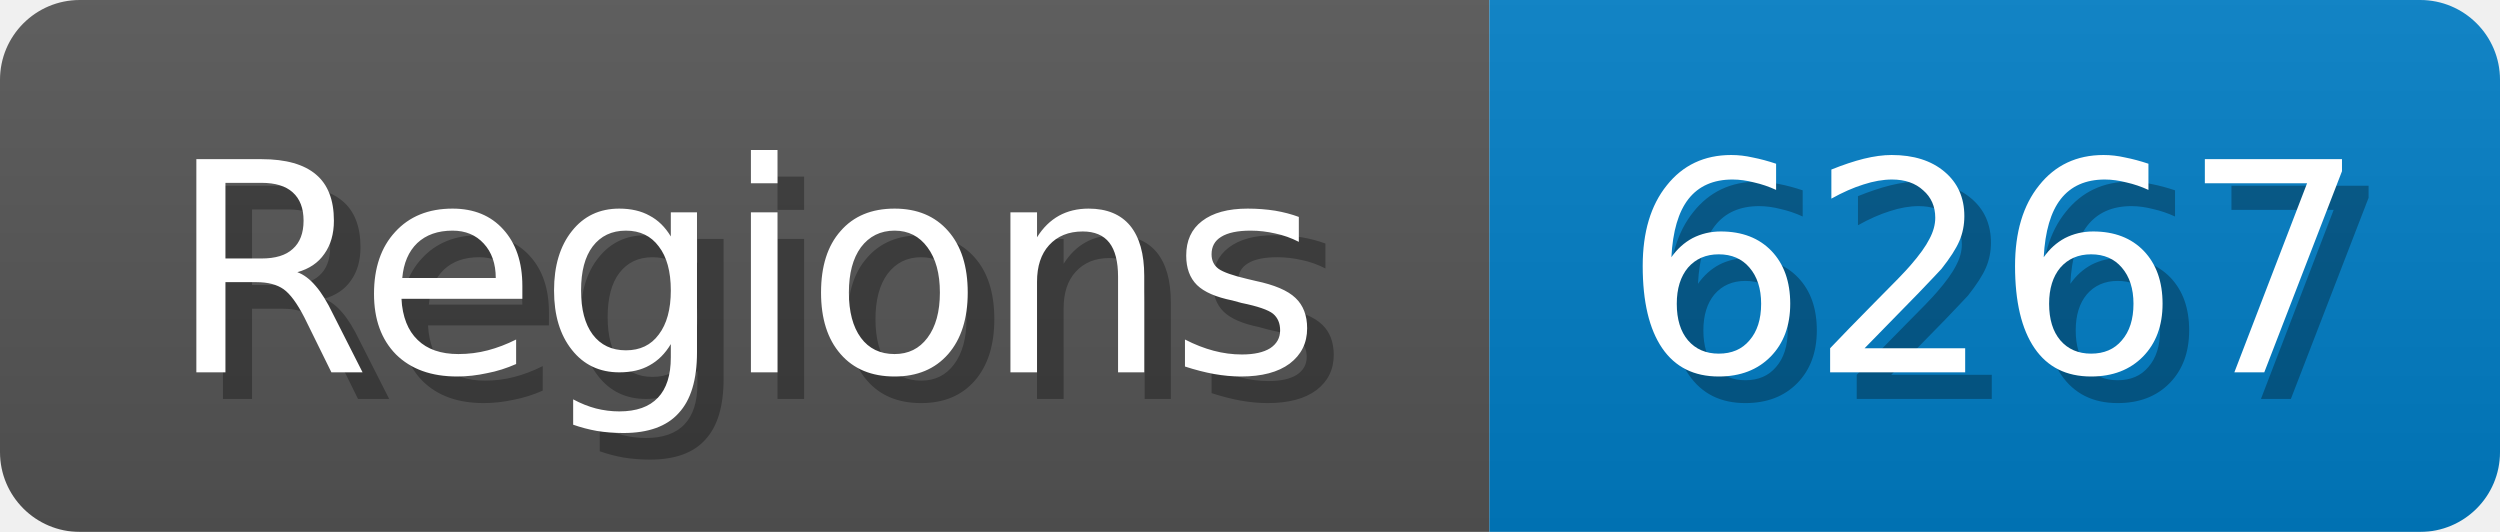
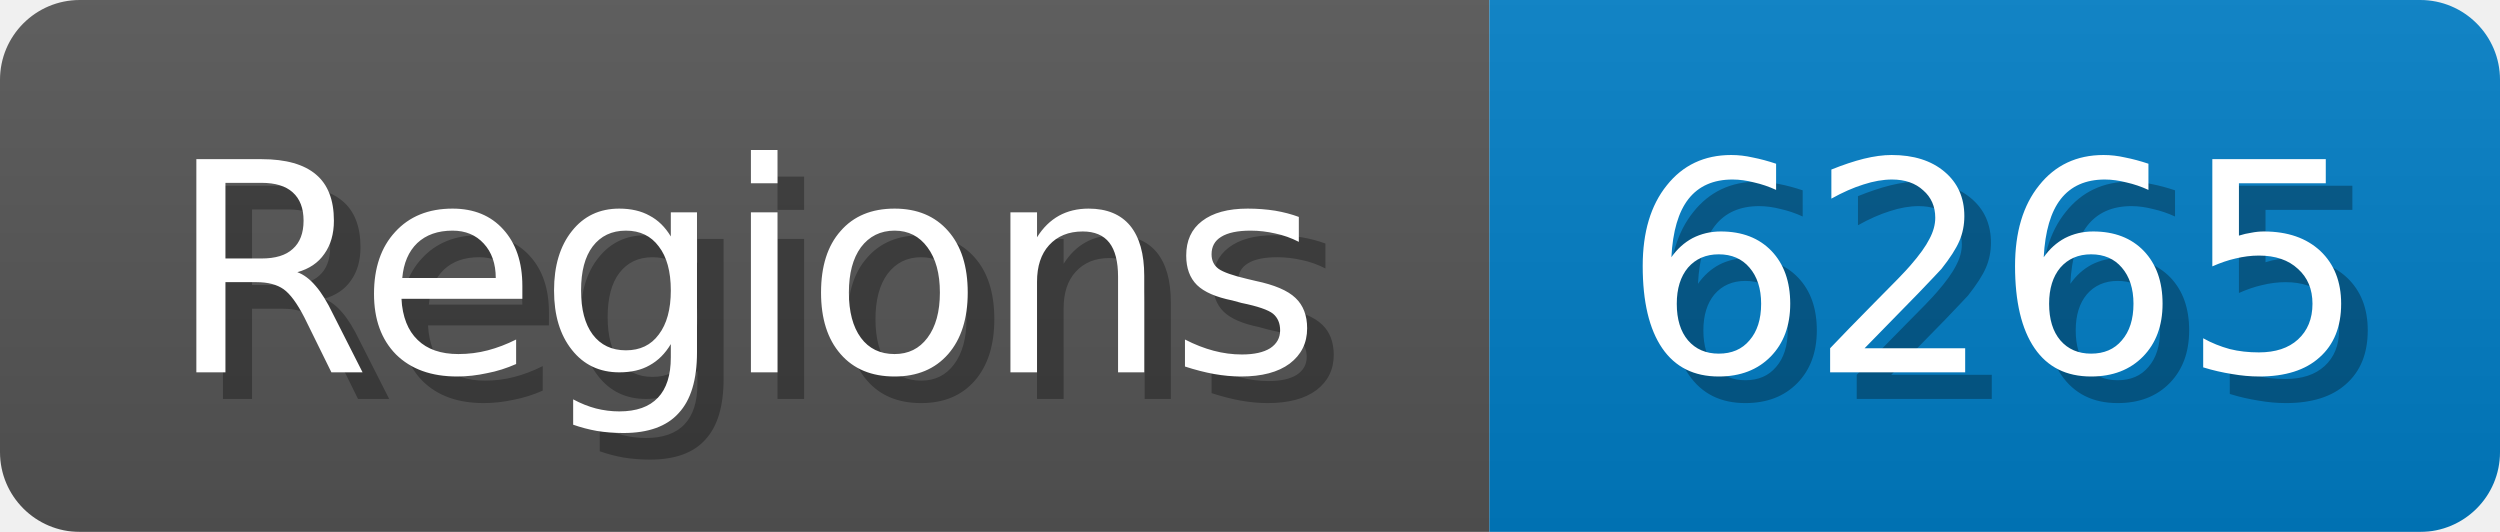
<svg xmlns="http://www.w3.org/2000/svg" width="94" height="20">
  <linearGradient id="b" x2="0" y2="100%">
    <stop offset="0" stop-color="#bbb" stop-opacity=".1" />
    <stop offset="1" stop-opacity=".1" />
  </linearGradient>
  <mask id="anybadge_1">
    <rect width="94" height="20" rx="3" fill="#fff" />
  </mask>
  <g mask="url(#anybadge_1)">
    <path fill="#555" d="M0 0h56v20H0z" />
    <path fill="#007ec6" d="M56 0h38v20H56z" />
    <path fill="url(#b)" d="M0 0h94v20H0z" />
  </g>
  <g fill="#fff" text-anchor="middle" font-family="DejaVu Sans,Verdana,Geneva,sans-serif" font-size="11">
    <text x="29.0" y="15" fill="#010101" fill-opacity=".3">Regions</text>
    <text x="28.0" y="14">Regions</text>
  </g>
  <g fill="#fff" text-anchor="middle" font-family="DejaVu Sans,Verdana,Geneva,sans-serif" font-size="11">
-     <text x="76.0" y="15" fill="#010101" fill-opacity=".3">6267</text>
-     <text x="75.0" y="14">6267</text>
+     <text x="76.0" y="15" fill="#010101" fill-opacity=".3">6265</text>
+     <text x="75.0" y="14">6265</text>
  </g>
</svg>
